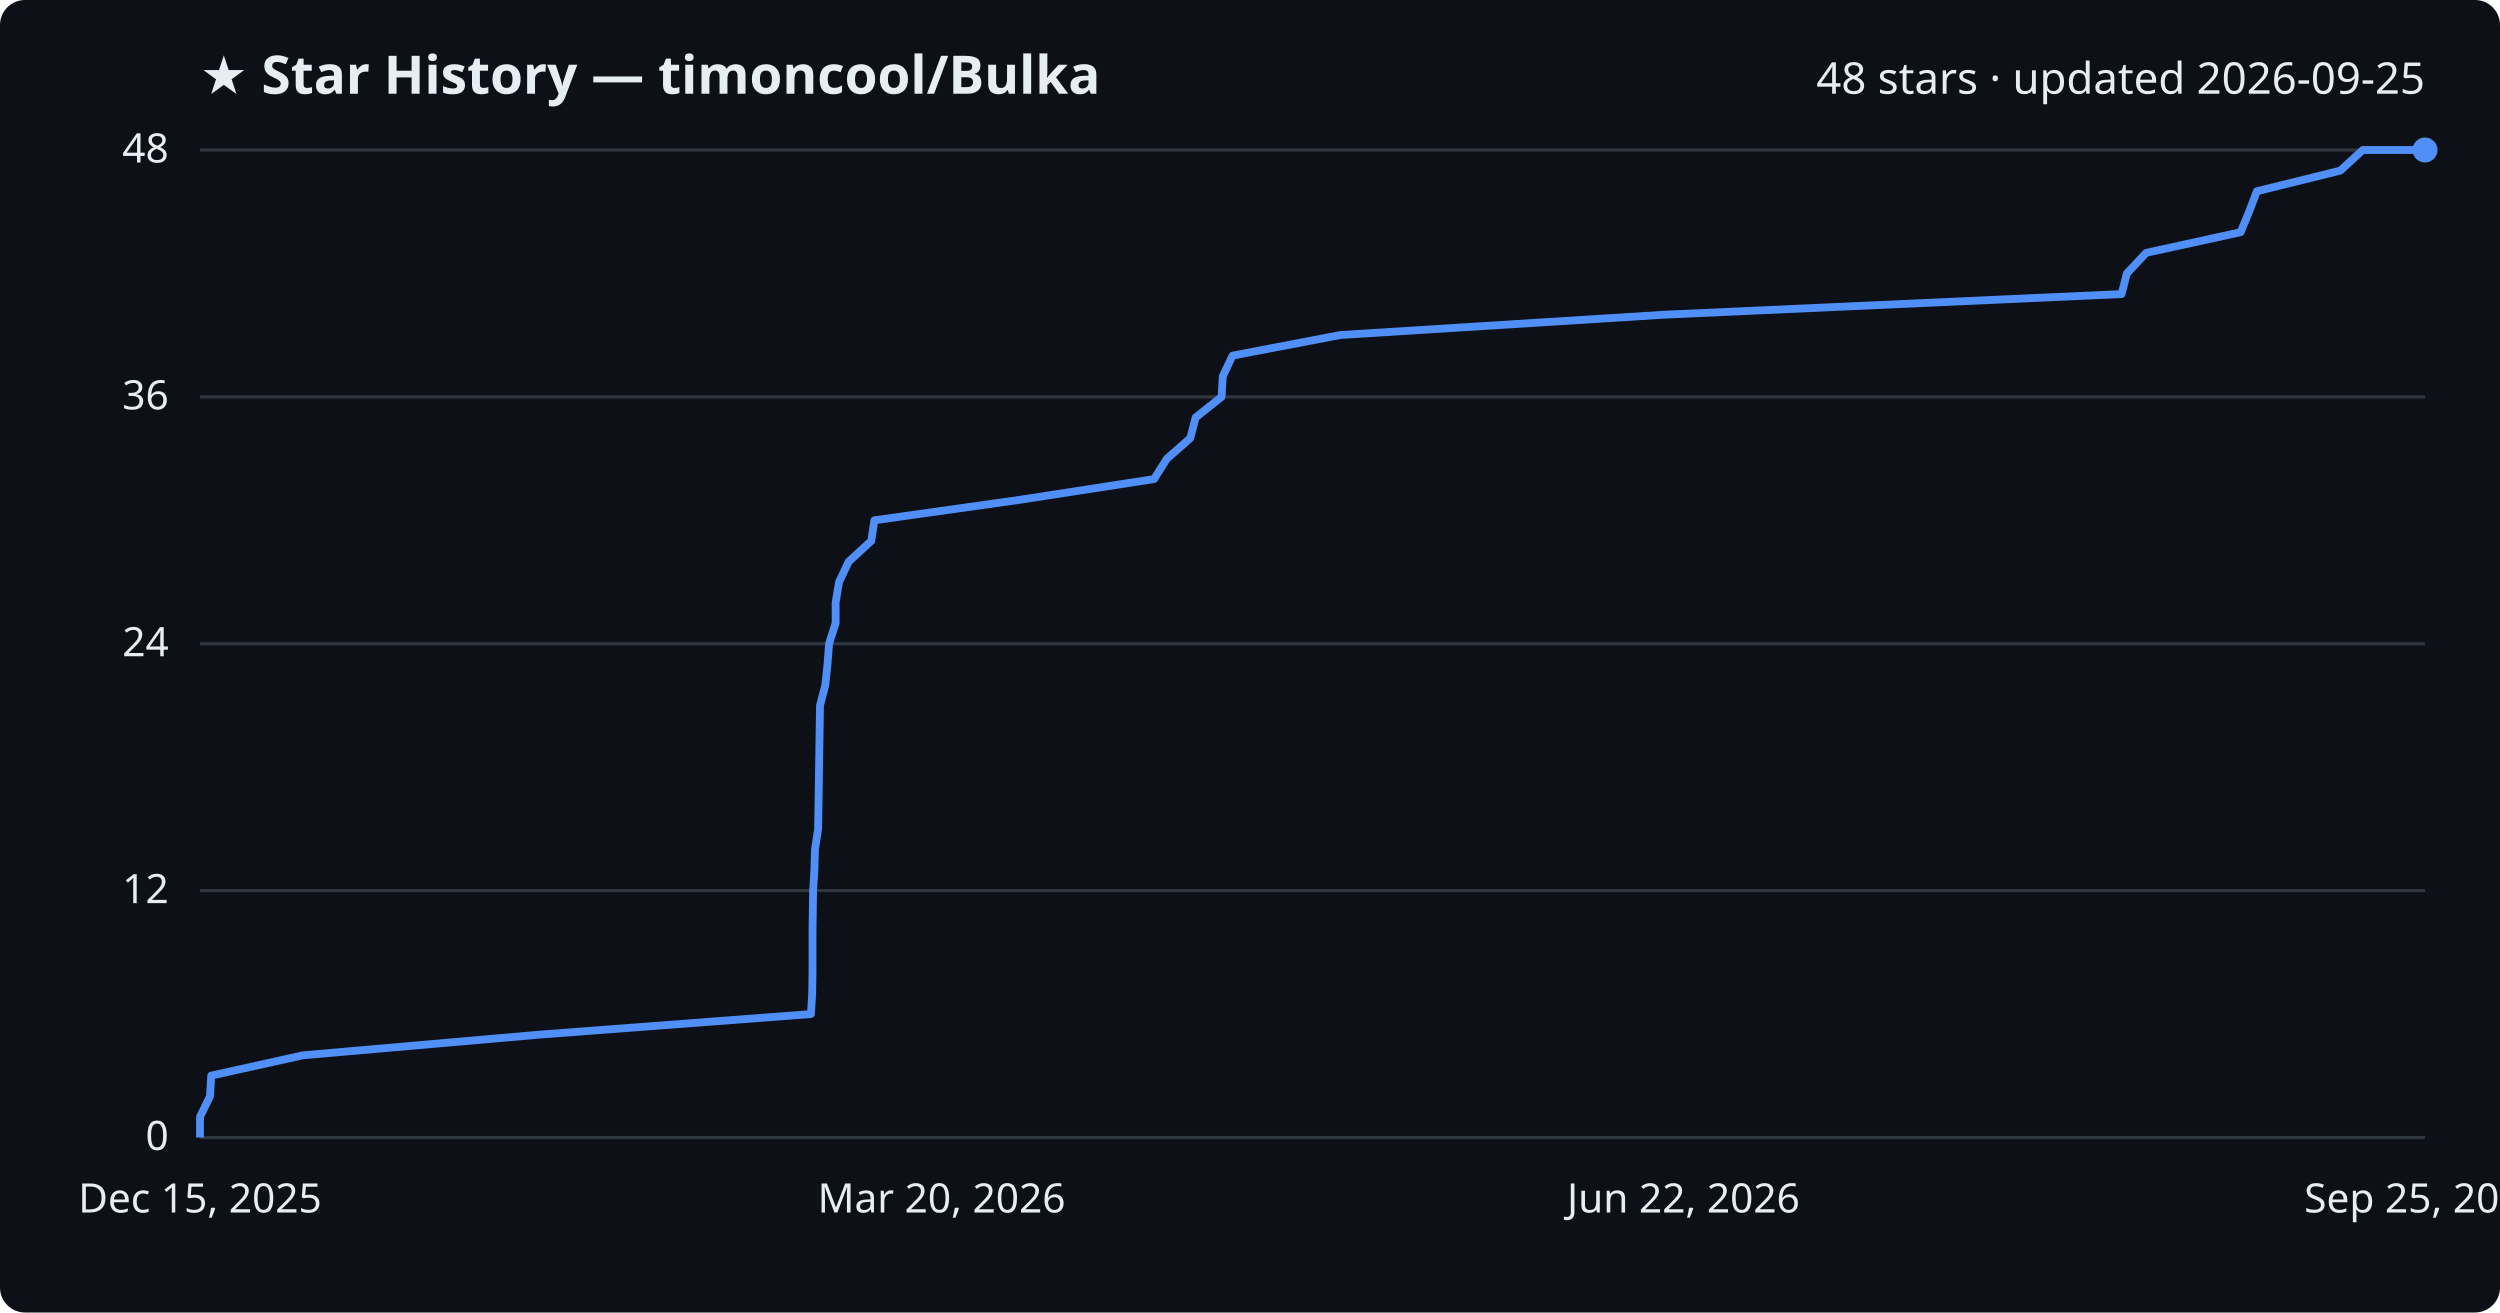
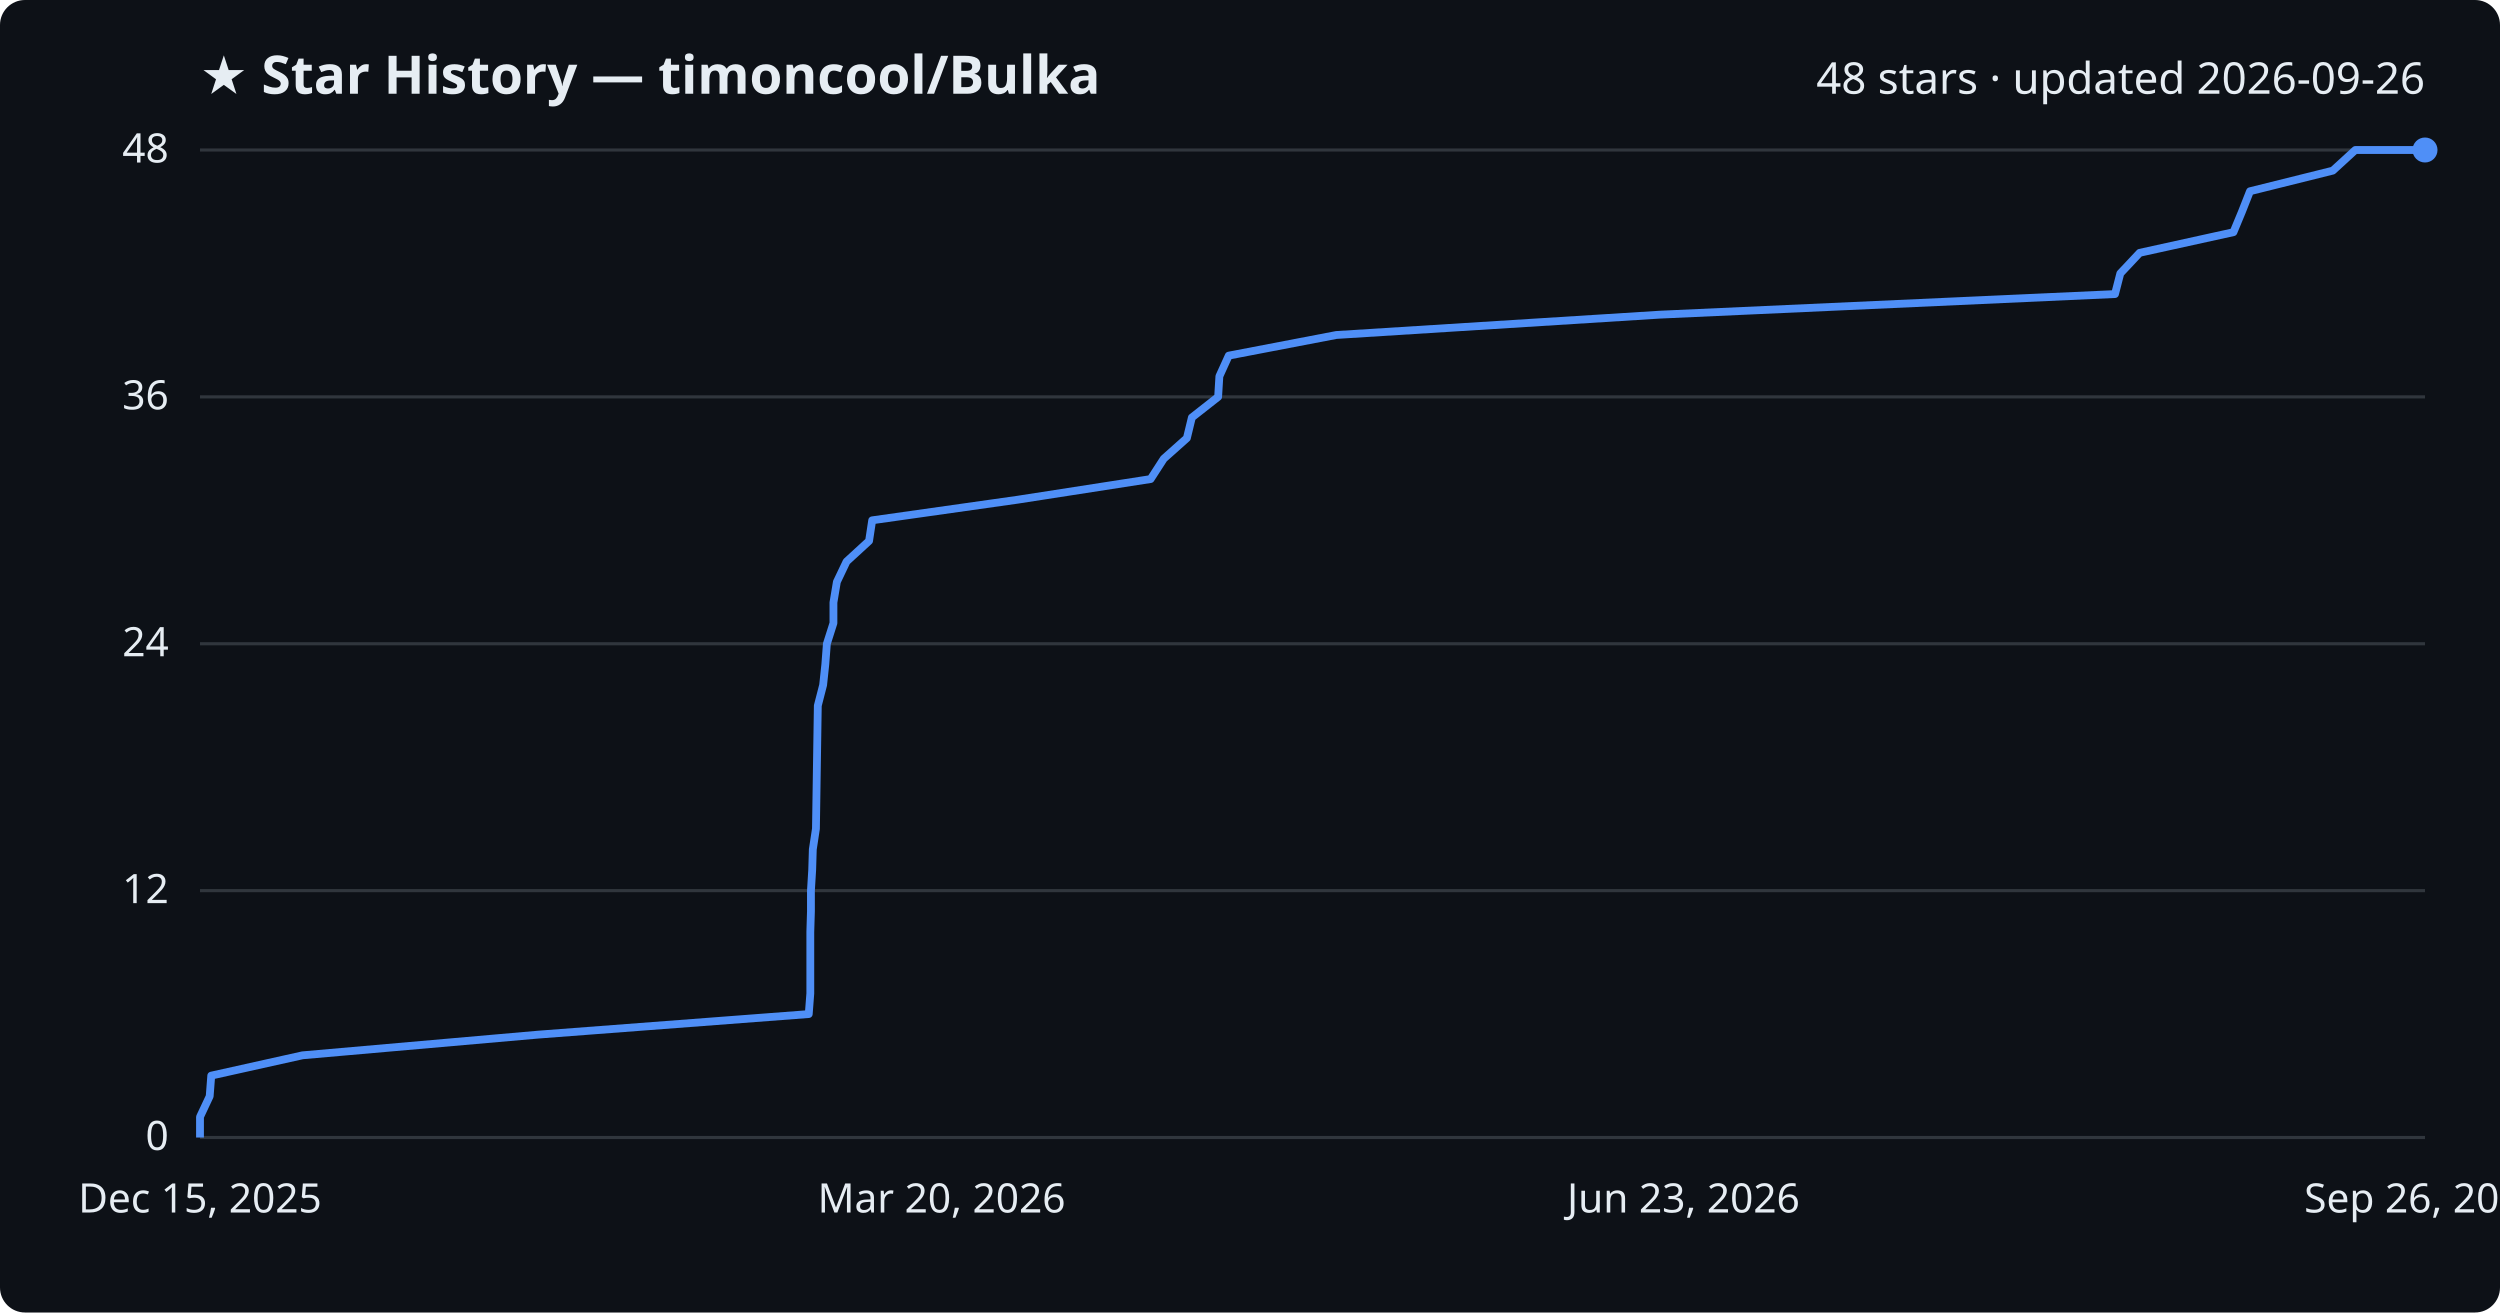
<svg xmlns="http://www.w3.org/2000/svg" viewBox="0 0 800 420" font-family="Segoe UI, sans-serif">
  <rect width="800" height="420" fill="#0d1117" rx="8" />
  <text x="64" y="30" fill="#e6edf3" font-size="17" font-weight="700">★ Star History — timoncool/Bulka</text>
-   <text x="776" y="30" fill="#e6edf3" font-size="14" text-anchor="end">48 stars · updated 2026-09-25</text>
+   <text x="776" y="30" fill="#e6edf3" font-size="14" text-anchor="end">48 stars · updated 2026-09-26</text>
  <line x1="64" y1="364.0" x2="776" y2="364.0" stroke="#30363d" stroke-width="1" />
  <text x="54" y="368.0" fill="#e6edf3" font-size="13" text-anchor="end">0</text>
  <line x1="64" y1="285.0" x2="776" y2="285.0" stroke="#30363d" stroke-width="1" />
  <text x="54" y="289.0" fill="#e6edf3" font-size="13" text-anchor="end">12</text>
  <line x1="64" y1="206.0" x2="776" y2="206.0" stroke="#30363d" stroke-width="1" />
  <text x="54" y="210.0" fill="#e6edf3" font-size="13" text-anchor="end">24</text>
  <line x1="64" y1="127.0" x2="776" y2="127.0" stroke="#30363d" stroke-width="1" />
  <text x="54" y="131.0" fill="#e6edf3" font-size="13" text-anchor="end">36</text>
  <line x1="64" y1="48.0" x2="776" y2="48.0" stroke="#30363d" stroke-width="1" />
  <text x="54" y="52.0" fill="#e6edf3" font-size="13" text-anchor="end">48</text>
-   <path d="M64.0,364.0 L64.0,357.4 L67.2,350.8 L67.6,344.2 L96.9,337.7 L172.4,331.1 L259.5,324.5 L259.9,317.9 L260.0,311.3 L260.0,304.8 L260.0,298.2 L260.1,291.6 L260.2,285.0 L260.6,278.4 L260.8,271.8 L261.8,265.2 L261.9,258.7 L262.0,252.1 L262.1,245.5 L262.2,238.9 L262.3,232.3 L262.4,225.8 L264.1,219.2 L264.8,212.6 L265.3,206.0 L267.4,199.4 L267.4,192.8 L268.5,186.2 L271.6,179.7 L278.8,173.1 L279.8,166.5 L326.6,159.9 L369.3,153.3 L373.4,146.8 L380.9,140.2 L382.6,133.6 L390.9,127.0 L391.3,120.4 L394.4,113.8 L428.9,107.2 L532.6,100.7 L678.9,94.1 L680.6,87.5 L686.8,80.9 L717.0,74.3 L719.7,67.8 L722.2,61.2 L748.9,54.6 L756.1,48.0 L776.0,48.0" fill="none" stroke="#4f8ff7" stroke-width="2.5" stroke-linejoin="round" />
+   <path d="M64.0,364.0 L64.0,357.4 L67.1,350.8 L67.6,344.2 L96.8,337.7 L172.0,331.1 L258.8,324.5 L259.3,317.9 L259.3,311.3 L259.3,304.8 L259.3,298.2 L259.5,291.6 L259.5,285.0 L259.9,278.4 L260.1,271.8 L261.1,265.2 L261.2,258.7 L261.3,252.1 L261.4,245.5 L261.5,238.9 L261.6,232.3 L261.7,225.8 L263.4,219.2 L264.1,212.6 L264.6,206.0 L266.7,199.4 L266.7,192.8 L267.8,186.2 L270.9,179.7 L278.1,173.1 L279.1,166.5 L325.7,159.9 L368.2,153.3 L372.4,146.8 L379.8,140.2 L381.4,133.6 L389.8,127.0 L390.2,120.4 L393.2,113.8 L427.6,107.2 L531.0,100.7 L676.8,94.1 L678.5,87.5 L684.7,80.9 L714.7,74.3 L717.4,67.8 L720.0,61.2 L746.5,54.6 L753.7,48.0 L776.0,48.0" fill="none" stroke="#4f8ff7" stroke-width="2.5" stroke-linejoin="round" />
  <circle cx="776.0" cy="48.0" r="4" fill="#4f8ff7" />
  <text x="64.0" y="388" fill="#e6edf3" font-size="13" text-anchor="middle">Dec 15, 2025</text>
  <text x="301.3" y="388" fill="#e6edf3" font-size="13" text-anchor="middle">Mar 20, 2026</text>
-   <text x="538.7" y="388" fill="#e6edf3" font-size="13" text-anchor="middle">Jun 22, 2026</text>
-   <text x="776.0" y="388" fill="#e6edf3" font-size="13" text-anchor="middle">Sep 25, 2026</text>
+   <text x="538.7" y="388" fill="#e6edf3" font-size="13" text-anchor="middle">Jun 23, 2026</text>
+   <text x="776.0" y="388" fill="#e6edf3" font-size="13" text-anchor="middle">Sep 26, 2026</text>
</svg>
